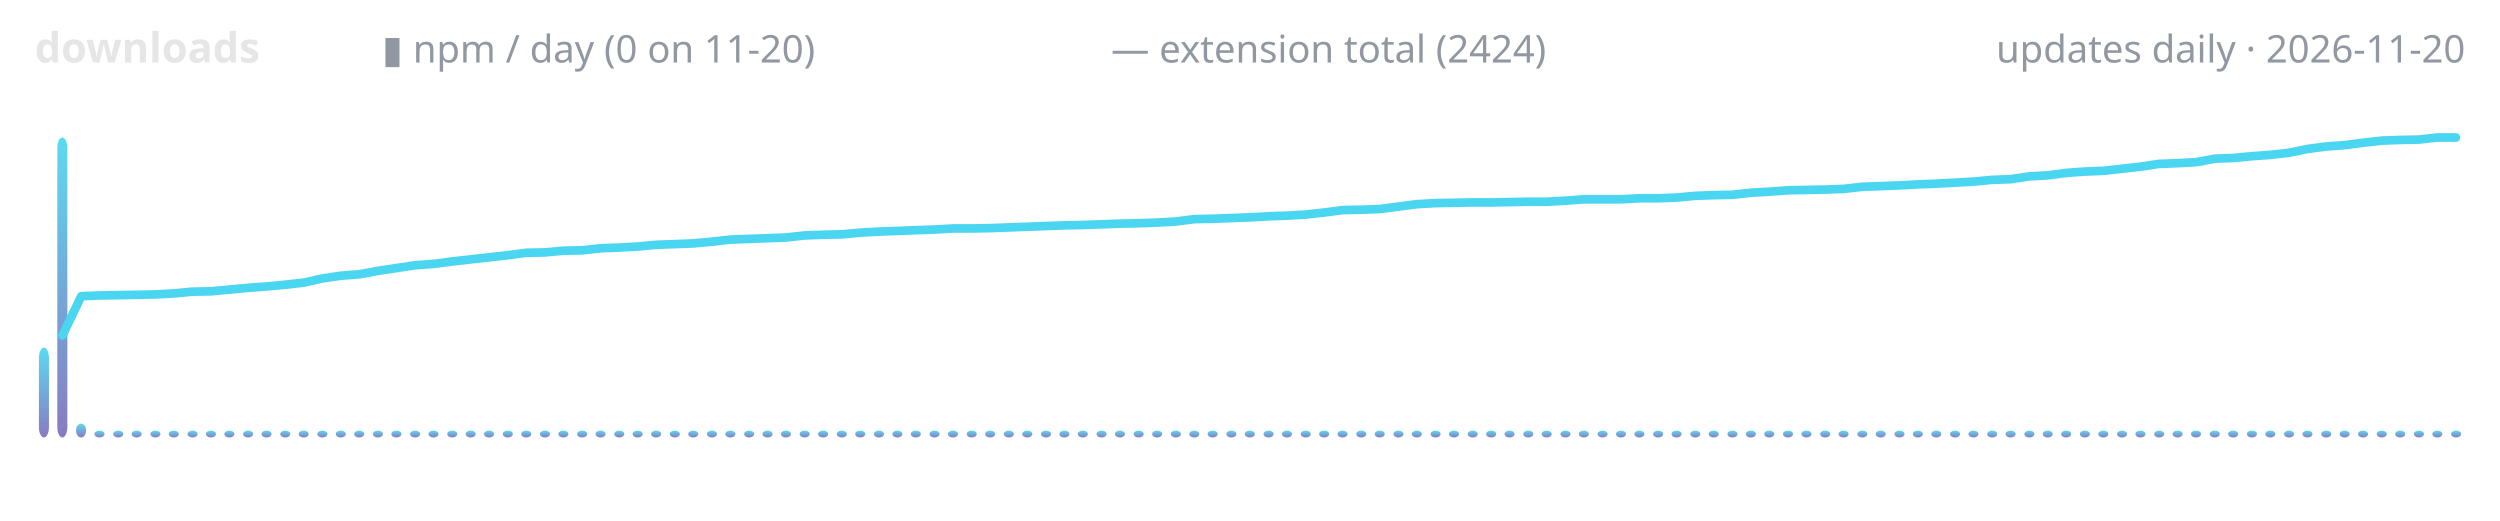
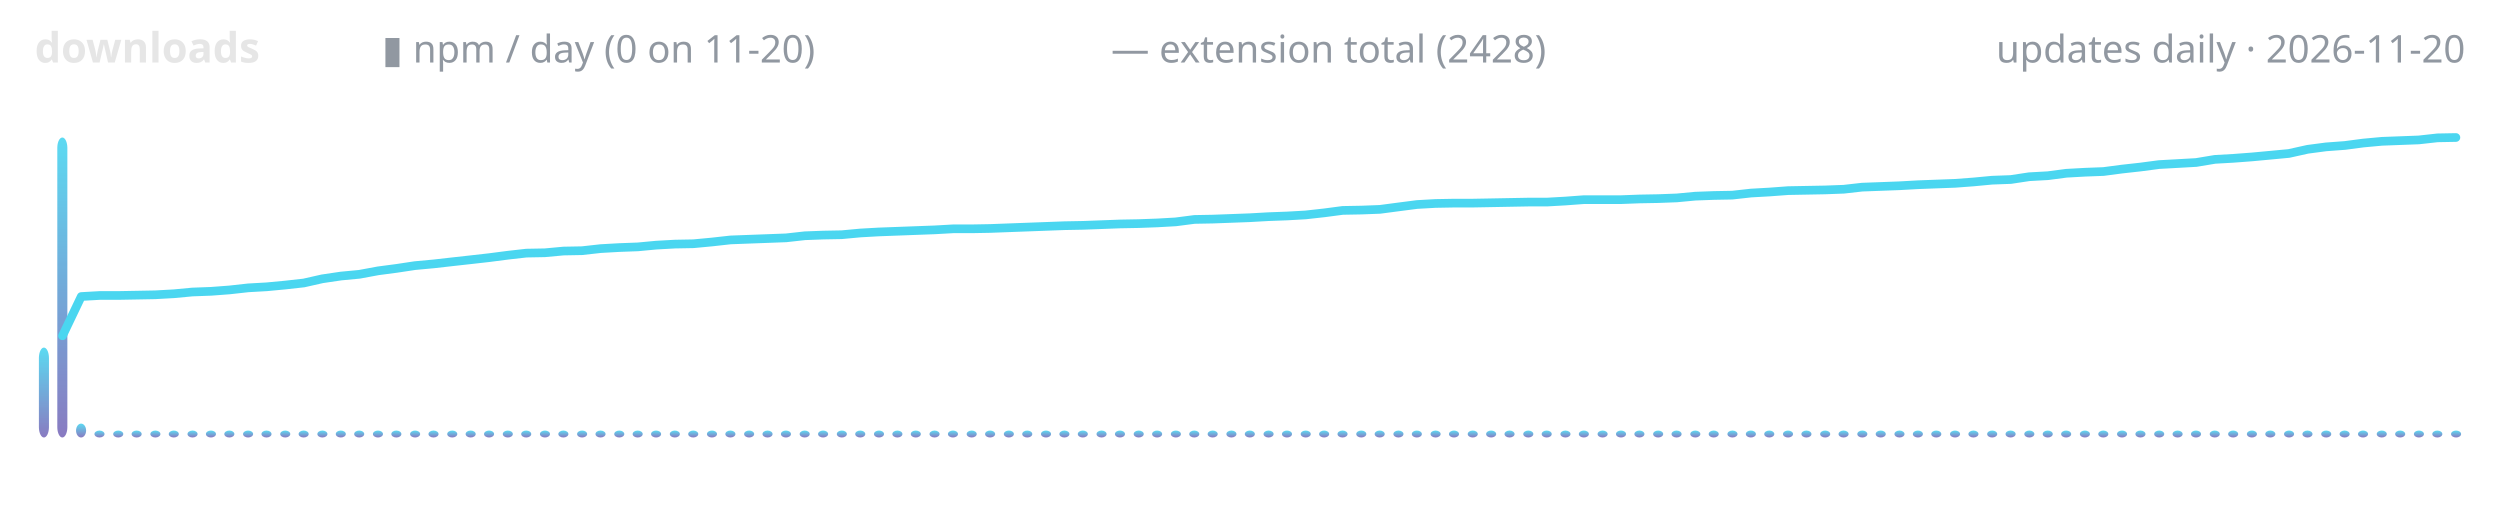
<svg xmlns="http://www.w3.org/2000/svg" width="720" height="150" viewBox="0 0 720 150" role="img" aria-label="lodestone downloads over time">
  <defs>
    <linearGradient id="g" x1="0" y1="1" x2="0" y2="0">
      <stop offset="0" stop-color="#7c6cba" />
      <stop offset="1" stop-color="#4ad6f0" />
    </linearGradient>
  </defs>
  <text x="10" y="18" font-family="ui-sans-serif,system-ui,sans-serif" font-size="12" font-weight="600" fill="#e6e6e6" text-anchor="start">downloads</text>
  <text x="110" y="18" font-family="ui-sans-serif,system-ui,sans-serif" font-size="11" font-weight="400" fill="#9198a1" text-anchor="start">▮ npm / day (0 on 11-20)</text>
-   <text x="320" y="18" font-family="ui-sans-serif,system-ui,sans-serif" font-size="11" font-weight="400" fill="#9198a1" text-anchor="start">— extension total (2424)</text>
+   <text x="320" y="18" font-family="ui-sans-serif,system-ui,sans-serif" font-size="11" font-weight="400" fill="#9198a1" text-anchor="start">— extension total (2428)</text>
  <text x="710" y="18" font-family="ui-sans-serif,system-ui,sans-serif" font-size="11" font-weight="400" fill="#9198a1" text-anchor="end">updates daily · 2026-11-20</text>
  <rect x="11.2" y="100.1" width="2.9" height="25.9" rx="3" fill="url(#g)" opacity="0.9" />
  <rect x="16.5" y="39.6" width="2.9" height="86.4" rx="3" fill="url(#g)" opacity="0.9" />
  <rect x="21.9" y="122.0" width="2.9" height="4.0" rx="3" fill="url(#g)" opacity="0.9" />
  <rect x="27.2" y="124.0" width="2.9" height="2.0" rx="3" fill="url(#g)" opacity="0.9" />
  <rect x="32.6" y="124.0" width="2.9" height="2.0" rx="3" fill="url(#g)" opacity="0.9" />
  <rect x="37.9" y="124.0" width="2.9" height="2.0" rx="3" fill="url(#g)" opacity="0.9" />
  <rect x="43.3" y="124.0" width="2.9" height="2.0" rx="3" fill="url(#g)" opacity="0.9" />
  <rect x="48.6" y="124.0" width="2.9" height="2.0" rx="3" fill="url(#g)" opacity="0.9" />
  <rect x="54.0" y="124.0" width="2.9" height="2.0" rx="3" fill="url(#g)" opacity="0.9" />
  <rect x="59.3" y="124.0" width="2.9" height="2.0" rx="3" fill="url(#g)" opacity="0.9" />
  <rect x="64.6" y="124.0" width="2.9" height="2.0" rx="3" fill="url(#g)" opacity="0.9" />
  <rect x="70.0" y="124.0" width="2.9" height="2.0" rx="3" fill="url(#g)" opacity="0.9" />
  <rect x="75.3" y="124.0" width="2.9" height="2.0" rx="3" fill="url(#g)" opacity="0.9" />
  <rect x="80.7" y="124.0" width="2.9" height="2.0" rx="3" fill="url(#g)" opacity="0.9" />
  <rect x="86.0" y="124.0" width="2.9" height="2.0" rx="3" fill="url(#g)" opacity="0.9" />
  <rect x="91.4" y="124.0" width="2.9" height="2.0" rx="3" fill="url(#g)" opacity="0.9" />
  <rect x="96.7" y="124.0" width="2.9" height="2.0" rx="3" fill="url(#g)" opacity="0.9" />
  <rect x="102.0" y="124.0" width="2.9" height="2.0" rx="3" fill="url(#g)" opacity="0.9" />
  <rect x="107.4" y="124.0" width="2.9" height="2.0" rx="3" fill="url(#g)" opacity="0.9" />
  <rect x="112.7" y="124.0" width="2.9" height="2.0" rx="3" fill="url(#g)" opacity="0.9" />
  <rect x="118.1" y="124.0" width="2.9" height="2.0" rx="3" fill="url(#g)" opacity="0.9" />
  <rect x="123.4" y="124.0" width="2.9" height="2.0" rx="3" fill="url(#g)" opacity="0.9" />
  <rect x="128.8" y="124.0" width="2.9" height="2.0" rx="3" fill="url(#g)" opacity="0.9" />
  <rect x="134.1" y="124.0" width="2.9" height="2.0" rx="3" fill="url(#g)" opacity="0.9" />
  <rect x="139.4" y="124.0" width="2.9" height="2.0" rx="3" fill="url(#g)" opacity="0.9" />
  <rect x="144.8" y="124.0" width="2.9" height="2.0" rx="3" fill="url(#g)" opacity="0.9" />
  <rect x="150.1" y="124.0" width="2.9" height="2.0" rx="3" fill="url(#g)" opacity="0.9" />
  <rect x="155.5" y="124.0" width="2.9" height="2.0" rx="3" fill="url(#g)" opacity="0.9" />
  <rect x="160.8" y="124.0" width="2.9" height="2.0" rx="3" fill="url(#g)" opacity="0.9" />
  <rect x="166.2" y="124.0" width="2.9" height="2.0" rx="3" fill="url(#g)" opacity="0.9" />
  <rect x="171.5" y="124.0" width="2.9" height="2.0" rx="3" fill="url(#g)" opacity="0.9" />
  <rect x="176.9" y="124.0" width="2.9" height="2.0" rx="3" fill="url(#g)" opacity="0.9" />
  <rect x="182.2" y="124.0" width="2.9" height="2.0" rx="3" fill="url(#g)" opacity="0.9" />
  <rect x="187.5" y="124.0" width="2.9" height="2.0" rx="3" fill="url(#g)" opacity="0.9" />
  <rect x="192.9" y="124.0" width="2.9" height="2.0" rx="3" fill="url(#g)" opacity="0.9" />
  <rect x="198.2" y="124.0" width="2.9" height="2.0" rx="3" fill="url(#g)" opacity="0.9" />
  <rect x="203.6" y="124.0" width="2.9" height="2.0" rx="3" fill="url(#g)" opacity="0.9" />
  <rect x="208.9" y="124.0" width="2.9" height="2.0" rx="3" fill="url(#g)" opacity="0.9" />
  <rect x="214.3" y="124.0" width="2.9" height="2.0" rx="3" fill="url(#g)" opacity="0.9" />
  <rect x="219.6" y="124.0" width="2.9" height="2.0" rx="3" fill="url(#g)" opacity="0.9" />
  <rect x="224.9" y="124.0" width="2.9" height="2.0" rx="3" fill="url(#g)" opacity="0.9" />
  <rect x="230.3" y="124.0" width="2.9" height="2.0" rx="3" fill="url(#g)" opacity="0.9" />
  <rect x="235.6" y="124.0" width="2.9" height="2.0" rx="3" fill="url(#g)" opacity="0.9" />
  <rect x="241.0" y="124.0" width="2.9" height="2.0" rx="3" fill="url(#g)" opacity="0.9" />
  <rect x="246.3" y="124.0" width="2.9" height="2.0" rx="3" fill="url(#g)" opacity="0.9" />
  <rect x="251.7" y="124.0" width="2.9" height="2.0" rx="3" fill="url(#g)" opacity="0.9" />
  <rect x="257.0" y="124.0" width="2.9" height="2.0" rx="3" fill="url(#g)" opacity="0.9" />
  <rect x="262.3" y="124.0" width="2.9" height="2.0" rx="3" fill="url(#g)" opacity="0.9" />
  <rect x="267.7" y="124.0" width="2.9" height="2.0" rx="3" fill="url(#g)" opacity="0.9" />
  <rect x="273.0" y="124.0" width="2.9" height="2.0" rx="3" fill="url(#g)" opacity="0.9" />
  <rect x="278.4" y="124.0" width="2.9" height="2.0" rx="3" fill="url(#g)" opacity="0.9" />
  <rect x="283.7" y="124.0" width="2.9" height="2.0" rx="3" fill="url(#g)" opacity="0.9" />
  <rect x="289.1" y="124.0" width="2.9" height="2.0" rx="3" fill="url(#g)" opacity="0.9" />
  <rect x="294.4" y="124.0" width="2.9" height="2.0" rx="3" fill="url(#g)" opacity="0.9" />
  <rect x="299.8" y="124.0" width="2.9" height="2.0" rx="3" fill="url(#g)" opacity="0.9" />
  <rect x="305.1" y="124.0" width="2.9" height="2.0" rx="3" fill="url(#g)" opacity="0.9" />
  <rect x="310.4" y="124.0" width="2.9" height="2.0" rx="3" fill="url(#g)" opacity="0.9" />
  <rect x="315.8" y="124.0" width="2.9" height="2.0" rx="3" fill="url(#g)" opacity="0.9" />
  <rect x="321.1" y="124.0" width="2.9" height="2.0" rx="3" fill="url(#g)" opacity="0.9" />
  <rect x="326.5" y="124.0" width="2.9" height="2.0" rx="3" fill="url(#g)" opacity="0.9" />
  <rect x="331.8" y="124.0" width="2.9" height="2.0" rx="3" fill="url(#g)" opacity="0.9" />
  <rect x="337.2" y="124.0" width="2.9" height="2.0" rx="3" fill="url(#g)" opacity="0.9" />
  <rect x="342.5" y="124.0" width="2.9" height="2.0" rx="3" fill="url(#g)" opacity="0.9" />
  <rect x="347.8" y="124.0" width="2.9" height="2.0" rx="3" fill="url(#g)" opacity="0.9" />
  <rect x="353.2" y="124.0" width="2.9" height="2.0" rx="3" fill="url(#g)" opacity="0.9" />
  <rect x="358.5" y="124.0" width="2.9" height="2.0" rx="3" fill="url(#g)" opacity="0.9" />
  <rect x="363.9" y="124.0" width="2.9" height="2.0" rx="3" fill="url(#g)" opacity="0.9" />
  <rect x="369.2" y="124.0" width="2.9" height="2.0" rx="3" fill="url(#g)" opacity="0.9" />
  <rect x="374.6" y="124.0" width="2.9" height="2.0" rx="3" fill="url(#g)" opacity="0.9" />
  <rect x="379.9" y="124.0" width="2.9" height="2.0" rx="3" fill="url(#g)" opacity="0.9" />
  <rect x="385.2" y="124.0" width="2.9" height="2.0" rx="3" fill="url(#g)" opacity="0.9" />
  <rect x="390.6" y="124.0" width="2.9" height="2.0" rx="3" fill="url(#g)" opacity="0.9" />
  <rect x="395.9" y="124.0" width="2.9" height="2.0" rx="3" fill="url(#g)" opacity="0.9" />
  <rect x="401.3" y="124.0" width="2.9" height="2.0" rx="3" fill="url(#g)" opacity="0.9" />
  <rect x="406.6" y="124.0" width="2.9" height="2.0" rx="3" fill="url(#g)" opacity="0.9" />
  <rect x="412.0" y="124.0" width="2.9" height="2.0" rx="3" fill="url(#g)" opacity="0.9" />
  <rect x="417.3" y="124.0" width="2.9" height="2.0" rx="3" fill="url(#g)" opacity="0.9" />
  <rect x="422.7" y="124.0" width="2.9" height="2.0" rx="3" fill="url(#g)" opacity="0.9" />
  <rect x="428.0" y="124.0" width="2.9" height="2.0" rx="3" fill="url(#g)" opacity="0.9" />
  <rect x="433.3" y="124.0" width="2.9" height="2.0" rx="3" fill="url(#g)" opacity="0.9" />
  <rect x="438.7" y="124.0" width="2.9" height="2.0" rx="3" fill="url(#g)" opacity="0.9" />
  <rect x="444.0" y="124.0" width="2.9" height="2.0" rx="3" fill="url(#g)" opacity="0.9" />
  <rect x="449.4" y="124.0" width="2.9" height="2.0" rx="3" fill="url(#g)" opacity="0.9" />
  <rect x="454.7" y="124.0" width="2.9" height="2.0" rx="3" fill="url(#g)" opacity="0.9" />
  <rect x="460.1" y="124.0" width="2.9" height="2.0" rx="3" fill="url(#g)" opacity="0.9" />
  <rect x="465.4" y="124.0" width="2.9" height="2.0" rx="3" fill="url(#g)" opacity="0.9" />
  <rect x="470.7" y="124.0" width="2.9" height="2.0" rx="3" fill="url(#g)" opacity="0.9" />
  <rect x="476.1" y="124.0" width="2.9" height="2.0" rx="3" fill="url(#g)" opacity="0.9" />
  <rect x="481.4" y="124.0" width="2.9" height="2.0" rx="3" fill="url(#g)" opacity="0.9" />
  <rect x="486.8" y="124.0" width="2.9" height="2.0" rx="3" fill="url(#g)" opacity="0.9" />
  <rect x="492.1" y="124.0" width="2.9" height="2.0" rx="3" fill="url(#g)" opacity="0.9" />
  <rect x="497.5" y="124.0" width="2.9" height="2.0" rx="3" fill="url(#g)" opacity="0.9" />
  <rect x="502.8" y="124.0" width="2.9" height="2.0" rx="3" fill="url(#g)" opacity="0.9" />
  <rect x="508.1" y="124.0" width="2.9" height="2.0" rx="3" fill="url(#g)" opacity="0.9" />
  <rect x="513.5" y="124.0" width="2.9" height="2.0" rx="3" fill="url(#g)" opacity="0.9" />
  <rect x="518.8" y="124.0" width="2.9" height="2.0" rx="3" fill="url(#g)" opacity="0.9" />
  <rect x="524.2" y="124.0" width="2.9" height="2.0" rx="3" fill="url(#g)" opacity="0.9" />
  <rect x="529.5" y="124.0" width="2.9" height="2.0" rx="3" fill="url(#g)" opacity="0.9" />
  <rect x="534.9" y="124.0" width="2.9" height="2.0" rx="3" fill="url(#g)" opacity="0.9" />
  <rect x="540.2" y="124.0" width="2.9" height="2.0" rx="3" fill="url(#g)" opacity="0.9" />
  <rect x="545.6" y="124.0" width="2.9" height="2.0" rx="3" fill="url(#g)" opacity="0.9" />
  <rect x="550.9" y="124.0" width="2.9" height="2.0" rx="3" fill="url(#g)" opacity="0.9" />
  <rect x="556.2" y="124.0" width="2.9" height="2.0" rx="3" fill="url(#g)" opacity="0.9" />
  <rect x="561.6" y="124.0" width="2.9" height="2.0" rx="3" fill="url(#g)" opacity="0.9" />
  <rect x="566.9" y="124.0" width="2.9" height="2.0" rx="3" fill="url(#g)" opacity="0.9" />
  <rect x="572.3" y="124.0" width="2.9" height="2.0" rx="3" fill="url(#g)" opacity="0.9" />
  <rect x="577.6" y="124.0" width="2.9" height="2.0" rx="3" fill="url(#g)" opacity="0.9" />
  <rect x="583.0" y="124.0" width="2.9" height="2.0" rx="3" fill="url(#g)" opacity="0.9" />
  <rect x="588.3" y="124.0" width="2.9" height="2.0" rx="3" fill="url(#g)" opacity="0.9" />
  <rect x="593.6" y="124.0" width="2.9" height="2.0" rx="3" fill="url(#g)" opacity="0.9" />
  <rect x="599.0" y="124.0" width="2.9" height="2.0" rx="3" fill="url(#g)" opacity="0.9" />
  <rect x="604.3" y="124.0" width="2.9" height="2.0" rx="3" fill="url(#g)" opacity="0.9" />
  <rect x="609.7" y="124.0" width="2.9" height="2.0" rx="3" fill="url(#g)" opacity="0.9" />
  <rect x="615.0" y="124.0" width="2.9" height="2.0" rx="3" fill="url(#g)" opacity="0.9" />
  <rect x="620.4" y="124.0" width="2.9" height="2.0" rx="3" fill="url(#g)" opacity="0.9" />
  <rect x="625.7" y="124.0" width="2.9" height="2.0" rx="3" fill="url(#g)" opacity="0.9" />
  <rect x="631.0" y="124.0" width="2.9" height="2.0" rx="3" fill="url(#g)" opacity="0.9" />
  <rect x="636.4" y="124.0" width="2.9" height="2.0" rx="3" fill="url(#g)" opacity="0.9" />
  <rect x="641.7" y="124.0" width="2.9" height="2.0" rx="3" fill="url(#g)" opacity="0.9" />
  <rect x="647.1" y="124.0" width="2.9" height="2.0" rx="3" fill="url(#g)" opacity="0.9" />
  <rect x="652.4" y="124.0" width="2.9" height="2.0" rx="3" fill="url(#g)" opacity="0.9" />
  <rect x="657.8" y="124.0" width="2.9" height="2.0" rx="3" fill="url(#g)" opacity="0.9" />
  <rect x="663.1" y="124.0" width="2.9" height="2.0" rx="3" fill="url(#g)" opacity="0.9" />
  <rect x="668.5" y="124.0" width="2.9" height="2.0" rx="3" fill="url(#g)" opacity="0.9" />
  <rect x="673.8" y="124.0" width="2.9" height="2.0" rx="3" fill="url(#g)" opacity="0.9" />
  <rect x="679.1" y="124.0" width="2.9" height="2.0" rx="3" fill="url(#g)" opacity="0.9" />
  <rect x="684.5" y="124.0" width="2.9" height="2.0" rx="3" fill="url(#g)" opacity="0.9" />
  <rect x="689.8" y="124.0" width="2.9" height="2.0" rx="3" fill="url(#g)" opacity="0.9" />
  <rect x="695.2" y="124.0" width="2.9" height="2.0" rx="3" fill="url(#g)" opacity="0.9" />
  <rect x="700.5" y="124.0" width="2.9" height="2.0" rx="3" fill="url(#g)" opacity="0.9" />
  <rect x="705.9" y="124.0" width="2.9" height="2.0" rx="3" fill="url(#g)" opacity="0.9" />
-   <polyline points="18.0,96.6 23.4,85.3 28.7,85.1 34.0,85.0 39.4,84.9 44.7,84.8 50.1,84.5 55.4,84.0 60.8,83.9 66.1,83.4 71.5,82.9 76.8,82.5 82.1,82.0 87.5,81.4 92.8,80.2 98.2,79.4 103.5,79.0 108.9,78.0 114.2,77.2 119.5,76.4 124.9,76.0 130.2,75.3 135.6,74.7 140.9,74.1 146.3,73.5 151.6,72.8 156.9,72.7 162.3,72.2 167.6,72.1 173.0,71.5 178.3,71.3 183.7,71.0 189.0,70.5 194.4,70.3 199.7,70.1 205.0,69.6 210.4,69.0 215.7,68.8 221.1,68.6 226.4,68.4 231.8,67.8 237.1,67.6 242.4,67.5 247.8,67.0 253.1,66.7 258.5,66.5 263.8,66.3 269.2,66.1 274.5,65.8 279.8,65.8 285.2,65.7 290.5,65.5 295.9,65.3 301.2,65.1 306.6,64.9 311.9,64.8 317.3,64.6 322.6,64.4 327.9,64.3 333.3,64.1 338.6,63.8 344.0,63.1 349.3,63.0 354.7,62.8 360.0,62.6 365.3,62.3 370.7,62.1 376.0,61.8 381.4,61.2 386.7,60.5 392.1,60.4 397.4,60.2 402.7,59.5 408.1,58.8 413.4,58.5 418.8,58.4 424.1,58.3 429.5,58.3 434.8,58.2 440.2,58.1 445.5,58.1 450.8,57.8 456.2,57.4 461.5,57.4 466.9,57.4 472.2,57.1 477.6,57.1 482.9,56.9 488.2,56.4 493.6,56.2 498.9,56.1 504.3,55.5 509.6,55.2 515.0,54.8 520.3,54.7 525.6,54.6 531.0,54.4 536.3,53.8 541.7,53.6 547.0,53.4 552.4,53.1 557.7,52.9 563.1,52.6 568.4,52.3 573.7,51.8 579.1,51.6 584.4,50.8 589.8,50.5 595.1,49.8 600.5,49.4 605.8,49.2 611.1,48.6 616.5,48.0 621.8,47.2 627.2,47.0 632.5,46.7 637.9,45.7 643.2,45.5 648.5,45.0 653.9,44.6 659.2,44.0 664.6,42.9 669.9,42.2 675.3,41.8 680.6,41.1 686.0,40.5 691.3,40.3 696.6,40.2 702.0,39.6 707.3,39.6" fill="none" stroke="#4ad6f0" stroke-width="2.5" stroke-linecap="round" stroke-linejoin="round" />
+   <polyline points="18.0,96.7 23.4,85.4 28.7,85.1 34.0,85.1 39.4,85.0 44.7,84.9 50.1,84.6 55.4,84.1 60.8,83.9 66.1,83.5 71.5,82.9 76.8,82.6 82.1,82.1 87.5,81.5 92.8,80.3 98.2,79.5 103.5,79.0 108.9,78.0 114.2,77.3 119.5,76.5 124.9,76.0 130.2,75.4 135.6,74.8 140.9,74.2 146.3,73.5 151.6,72.9 156.9,72.8 162.3,72.3 167.6,72.2 173.0,71.6 178.3,71.3 183.7,71.1 189.0,70.6 194.4,70.3 199.7,70.2 205.0,69.7 210.4,69.1 215.7,68.9 221.1,68.7 226.4,68.5 231.8,67.9 237.1,67.7 242.4,67.6 247.8,67.1 253.1,66.8 258.5,66.6 263.8,66.4 269.2,66.2 274.5,65.9 279.8,65.9 285.2,65.8 290.5,65.6 295.9,65.4 301.2,65.2 306.6,65.0 311.9,64.9 317.3,64.7 322.6,64.5 327.9,64.4 333.3,64.2 338.6,63.9 344.0,63.2 349.3,63.1 354.7,62.9 360.0,62.7 365.3,62.4 370.7,62.2 376.0,61.9 381.4,61.3 386.7,60.6 392.1,60.5 397.4,60.3 402.7,59.6 408.1,58.9 413.4,58.6 418.8,58.5 424.1,58.5 429.5,58.4 434.8,58.3 440.2,58.2 445.5,58.2 450.8,57.9 456.2,57.5 461.5,57.5 466.9,57.5 472.2,57.3 477.6,57.2 482.9,57.0 488.2,56.5 493.6,56.3 498.9,56.2 504.3,55.6 509.6,55.3 515.0,54.9 520.3,54.8 525.6,54.7 531.0,54.5 536.3,53.9 541.7,53.7 547.0,53.5 552.4,53.2 557.7,53.0 563.1,52.8 568.4,52.4 573.7,51.9 579.1,51.7 584.4,50.9 589.8,50.6 595.1,49.9 600.5,49.6 605.8,49.4 611.1,48.7 616.5,48.1 621.8,47.4 627.2,47.1 632.5,46.8 637.9,45.9 643.2,45.6 648.5,45.2 653.9,44.7 659.2,44.2 664.6,43.0 669.9,42.3 675.3,41.9 680.6,41.2 686.0,40.7 691.3,40.5 696.6,40.3 702.0,39.7 707.3,39.6" fill="none" stroke="#4ad6f0" stroke-width="2.5" stroke-linecap="round" stroke-linejoin="round" />
</svg>
